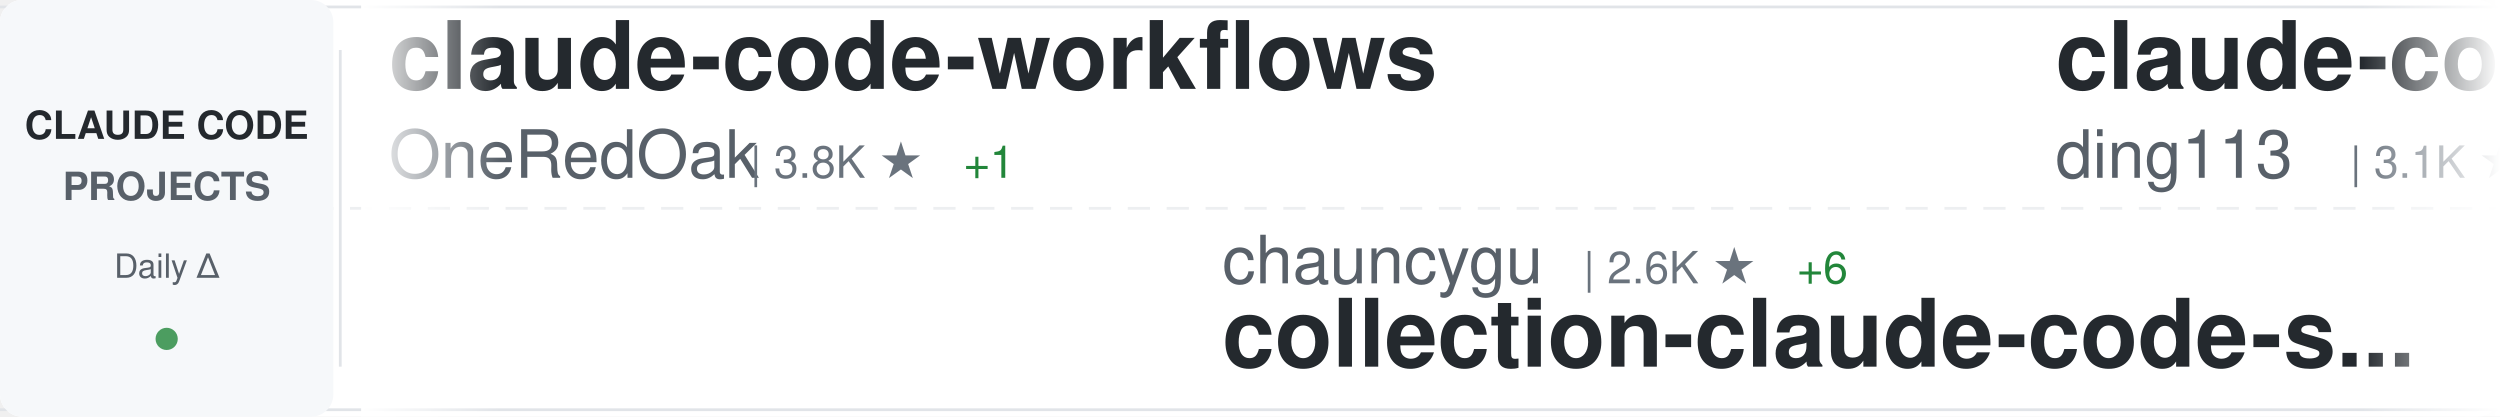
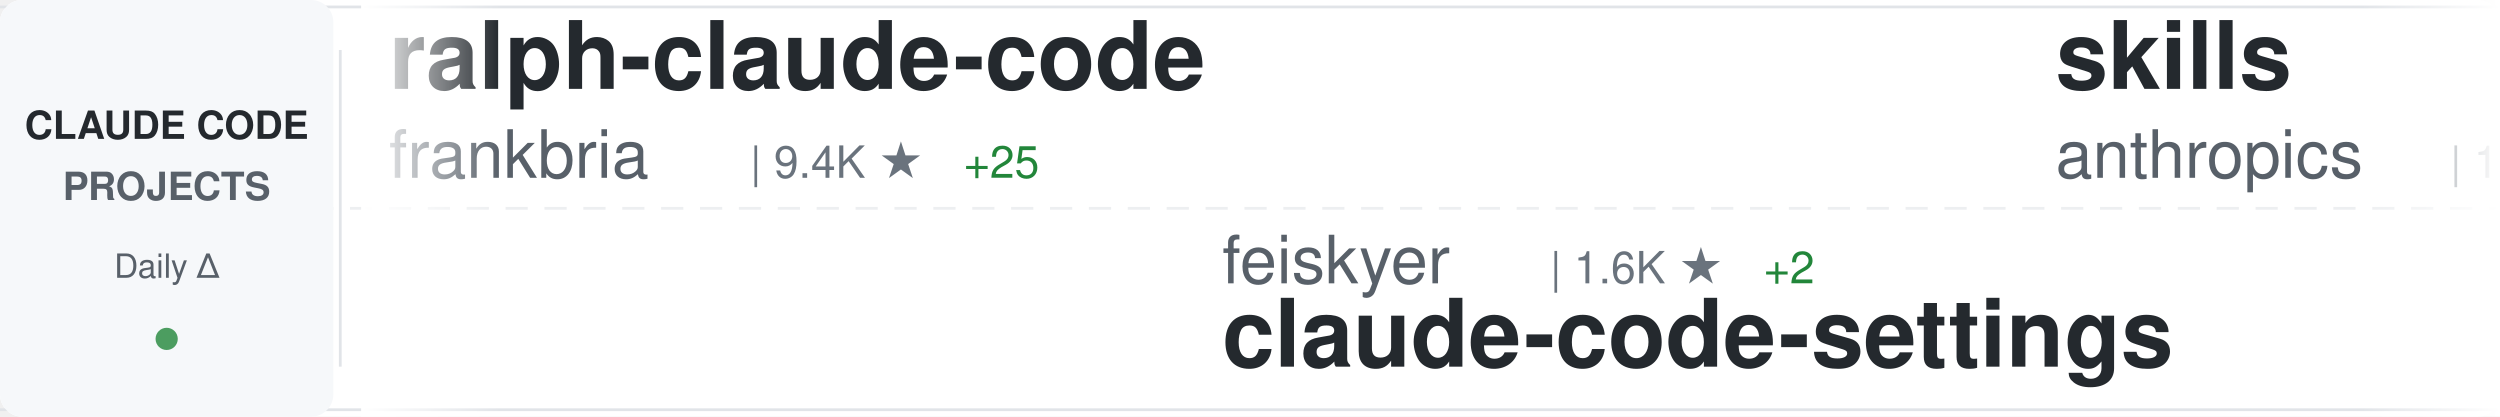
<svg xmlns="http://www.w3.org/2000/svg" width="900" height="150">
  <defs>
    <linearGradient id="awesomeLeftFade" x1="0%" y1="0%" x2="100%" y2="0%">
      <stop offset="0%" style="stop-color:#ffffff;stop-opacity:1" />
      <stop offset="100%" style="stop-color:#ffffff;stop-opacity:0" />
    </linearGradient>
    <linearGradient id="awesomeRightFade" x1="0%" y1="0%" x2="100%" y2="0%">
      <stop offset="0%" style="stop-color:#ffffff;stop-opacity:0" />
      <stop offset="100%" style="stop-color:#ffffff;stop-opacity:1" />
    </linearGradient>
  </defs>
  <rect width="900" height="150" fill="#ffffff" rx="8" />
  <rect x="0" y="2" width="900" height="1" fill="#e1e4e8" />
  <rect x="0" y="147" width="900" height="1" fill="#e1e4e8" />
  <line x1="0" y1="75" x2="900" y2="75" stroke="#e1e4e8" stroke-width="1" stroke-dasharray="8 6" opacity="0.6" />
  <rect x="0" y="0" width="120" height="150" fill="#f6f8fa" rx="8" />
  <text x="60" y="50" font-family="-apple-system, BlinkMacSystemFont, 'Segoe UI', Helvetica, Arial, sans-serif" font-size="14" font-weight="600" fill="#24292e" text-anchor="middle">CLAUDE CODE</text>
  <text x="60" y="72" font-family="-apple-system, BlinkMacSystemFont, 'Segoe UI', Helvetica, Arial, sans-serif" font-size="14" font-weight="600" fill="#586069" text-anchor="middle">PROJECTS</text>
  <text x="60" y="100" font-family="-apple-system, BlinkMacSystemFont, 'Segoe UI', Helvetica, Arial, sans-serif" font-size="12" font-weight="500" fill="#586069" text-anchor="middle">Daily Δ</text>
  <circle cx="60" cy="122" r="4" fill="#22863a" opacity="0.8" />
  <rect x="122" y="18" width="1" height="114" fill="#e1e4e8" />
  <clipPath id="awesomeTickerClip">
    <rect x="130" y="0" width="770" height="150" />
  </clipPath>
  <g clip-path="url(#awesomeTickerClip)">
    <g id="awesomeTickerItems">
      <animateTransform attributeName="transform" attributeType="XML" type="translate" from="0 0" to="-3000 0" dur="54s" repeatCount="indefinite" />
      <g transform="translate(0, 0)">
-         <text x="140" y="32" font-family="-apple-system, BlinkMacSystemFont, 'Segoe UI', Helvetica, Arial, sans-serif" font-size="34" font-weight="600" fill="#24292e">claude-code-workflows</text>
-         <text x="140" y="64" font-family="-apple-system, BlinkMacSystemFont, 'Segoe UI', Helvetica, Arial, sans-serif" font-size="24" font-weight="400" fill="#586069">OneRedOak</text>
-         <text x="270" y="64" font-family="-apple-system, BlinkMacSystemFont, 'Segoe UI', Helvetica, Arial, sans-serif" font-size="16" font-weight="500" fill="#6a737d">| 3.8K ★</text>
-         <text x="347" y="64" font-family="-apple-system, BlinkMacSystemFont, 'Segoe UI', Helvetica, Arial, sans-serif" font-size="16" font-weight="500" fill="#22863a"> +1</text>
+         <text x="140" y="32" font-family="-apple-system, BlinkMacSystemFont, 'Segoe UI', Helvetica, Arial, sans-serif" font-size="34" font-weight="600" fill="#24292e">ralph-claude-code</text>
+         <text x="140" y="64" font-family="-apple-system, BlinkMacSystemFont, 'Segoe UI', Helvetica, Arial, sans-serif" font-size="24" font-weight="400" fill="#586069">frankbria</text>
+         <text x="270" y="64" font-family="-apple-system, BlinkMacSystemFont, 'Segoe UI', Helvetica, Arial, sans-serif" font-size="16" font-weight="500" fill="#6a737d">| 9.4K ★</text>
+         <text x="347" y="64" font-family="-apple-system, BlinkMacSystemFont, 'Segoe UI', Helvetica, Arial, sans-serif" font-size="16" font-weight="500" fill="#22863a"> +25</text>
      </g>
      <g transform="translate(300, 0)">
-         <text x="140" y="102" font-family="-apple-system, BlinkMacSystemFont, 'Segoe UI', Helvetica, Arial, sans-serif" font-size="24" font-weight="400" fill="#586069">chauncygu</text>
-         <text x="270" y="102" font-family="-apple-system, BlinkMacSystemFont, 'Segoe UI', Helvetica, Arial, sans-serif" font-size="16" font-weight="500" fill="#6a737d">| 2.6K ★</text>
-         <text x="347" y="102" font-family="-apple-system, BlinkMacSystemFont, 'Segoe UI', Helvetica, Arial, sans-serif" font-size="16" font-weight="500" fill="#22863a"> +6</text>
-         <text x="140" y="132" font-family="-apple-system, BlinkMacSystemFont, 'Segoe UI', Helvetica, Arial, sans-serif" font-size="34" font-weight="600" fill="#24292e">collection-claude-code-s...</text>
+         <text x="140" y="102" font-family="-apple-system, BlinkMacSystemFont, 'Segoe UI', Helvetica, Arial, sans-serif" font-size="24" font-weight="400" fill="#586069">feiskyer</text>
+         <text x="258" y="102" font-family="-apple-system, BlinkMacSystemFont, 'Segoe UI', Helvetica, Arial, sans-serif" font-size="16" font-weight="500" fill="#6a737d">| 1.6K ★</text>
+         <text x="335" y="102" font-family="-apple-system, BlinkMacSystemFont, 'Segoe UI', Helvetica, Arial, sans-serif" font-size="16" font-weight="500" fill="#22863a"> +2</text>
+         <text x="140" y="132" font-family="-apple-system, BlinkMacSystemFont, 'Segoe UI', Helvetica, Arial, sans-serif" font-size="34" font-weight="600" fill="#24292e">claude-code-settings</text>
      </g>
      <g transform="translate(600, 0)">
-         <text x="140" y="32" font-family="-apple-system, BlinkMacSystemFont, 'Segoe UI', Helvetica, Arial, sans-serif" font-size="34" font-weight="600" fill="#24292e">claude-code-hub</text>
-         <text x="140" y="64" font-family="-apple-system, BlinkMacSystemFont, 'Segoe UI', Helvetica, Arial, sans-serif" font-size="24" font-weight="400" fill="#586069">ding113</text>
-         <text x="246" y="64" font-family="-apple-system, BlinkMacSystemFont, 'Segoe UI', Helvetica, Arial, sans-serif" font-size="16" font-weight="500" fill="#6a737d">| 3.1K ★</text>
-         <text x="323" y="64" font-family="-apple-system, BlinkMacSystemFont, 'Segoe UI', Helvetica, Arial, sans-serif" font-size="16" font-weight="500" fill="#22863a"> +14</text>
+         <text x="140" y="32" font-family="-apple-system, BlinkMacSystemFont, 'Segoe UI', Helvetica, Arial, sans-serif" font-size="34" font-weight="600" fill="#24292e">skills</text>
+         <text x="140" y="64" font-family="-apple-system, BlinkMacSystemFont, 'Segoe UI', Helvetica, Arial, sans-serif" font-size="24" font-weight="400" fill="#586069">anthropics</text>
+         <text x="282" y="64" font-family="-apple-system, BlinkMacSystemFont, 'Segoe UI', Helvetica, Arial, sans-serif" font-size="16" font-weight="500" fill="#6a737d">| 152.4K ★</text>
+         <text x="377" y="64" font-family="-apple-system, BlinkMacSystemFont, 'Segoe UI', Helvetica, Arial, sans-serif" font-size="16" font-weight="500" fill="#22863a"> +458</text>
      </g>
      <g transform="translate(900, 0)">
-         <text x="140" y="102" font-family="-apple-system, BlinkMacSystemFont, 'Segoe UI', Helvetica, Arial, sans-serif" font-size="24" font-weight="400" fill="#586069">T-Lab-CUHKSZ</text>
-         <text x="306" y="102" font-family="-apple-system, BlinkMacSystemFont, 'Segoe UI', Helvetica, Arial, sans-serif" font-size="16" font-weight="500" fill="#6a737d">| 318 ★</text>
-         <text x="374" y="102" font-family="-apple-system, BlinkMacSystemFont, 'Segoe UI', Helvetica, Arial, sans-serif" font-size="16" font-weight="500" fill="#22863a"> +1</text>
+         <text x="140" y="102" font-family="-apple-system, BlinkMacSystemFont, 'Segoe UI', Helvetica, Arial, sans-serif" font-size="24" font-weight="400" fill="#586069">freestylefly</text>
+         <text x="306" y="102" font-family="-apple-system, BlinkMacSystemFont, 'Segoe UI', Helvetica, Arial, sans-serif" font-size="16" font-weight="500" fill="#6a737d">| 126 ★</text>
        <text x="140" y="132" font-family="-apple-system, BlinkMacSystemFont, 'Segoe UI', Helvetica, Arial, sans-serif" font-size="34" font-weight="600" fill="#24292e">claude-code</text>
      </g>
      <g transform="translate(1200, 0)">
-         <text x="140" y="32" font-family="-apple-system, BlinkMacSystemFont, 'Segoe UI', Helvetica, Arial, sans-serif" font-size="34" font-weight="600" fill="#24292e">claude-code-tips</text>
-         <text x="140" y="64" font-family="-apple-system, BlinkMacSystemFont, 'Segoe UI', Helvetica, Arial, sans-serif" font-size="24" font-weight="400" fill="#586069">ykdojo</text>
-         <text x="234" y="64" font-family="-apple-system, BlinkMacSystemFont, 'Segoe UI', Helvetica, Arial, sans-serif" font-size="16" font-weight="500" fill="#6a737d">| 8.8K ★</text>
-         <text x="311" y="64" font-family="-apple-system, BlinkMacSystemFont, 'Segoe UI', Helvetica, Arial, sans-serif" font-size="16" font-weight="500" fill="#22863a"> +23</text>
+         <text x="140" y="32" font-family="-apple-system, BlinkMacSystemFont, 'Segoe UI', Helvetica, Arial, sans-serif" font-size="34" font-weight="600" fill="#24292e">claude-code-from-source</text>
+         <text x="140" y="64" font-family="-apple-system, BlinkMacSystemFont, 'Segoe UI', Helvetica, Arial, sans-serif" font-size="24" font-weight="400" fill="#586069">alejandrobalderas</text>
+         <text x="366" y="64" font-family="-apple-system, BlinkMacSystemFont, 'Segoe UI', Helvetica, Arial, sans-serif" font-size="16" font-weight="500" fill="#6a737d">| 2.2K ★</text>
+         <text x="443" y="64" font-family="-apple-system, BlinkMacSystemFont, 'Segoe UI', Helvetica, Arial, sans-serif" font-size="16" font-weight="500" fill="#22863a"> +21</text>
      </g>
      <g transform="translate(1500, 0)">
-         <text x="140" y="102" font-family="-apple-system, BlinkMacSystemFont, 'Segoe UI', Helvetica, Arial, sans-serif" font-size="24" font-weight="400" fill="#586069">FlorianBruniaux</text>
-         <text x="342" y="102" font-family="-apple-system, BlinkMacSystemFont, 'Segoe UI', Helvetica, Arial, sans-serif" font-size="16" font-weight="500" fill="#6a737d">| 5.1K ★</text>
-         <text x="419" y="102" font-family="-apple-system, BlinkMacSystemFont, 'Segoe UI', Helvetica, Arial, sans-serif" font-size="16" font-weight="500" fill="#22863a"> +12</text>
-         <text x="140" y="132" font-family="-apple-system, BlinkMacSystemFont, 'Segoe UI', Helvetica, Arial, sans-serif" font-size="34" font-weight="600" fill="#24292e">claude-code-ultimate-gui...</text>
+         <text x="140" y="102" font-family="-apple-system, BlinkMacSystemFont, 'Segoe UI', Helvetica, Arial, sans-serif" font-size="24" font-weight="400" fill="#586069">chauncygu</text>
+         <text x="270" y="102" font-family="-apple-system, BlinkMacSystemFont, 'Segoe UI', Helvetica, Arial, sans-serif" font-size="16" font-weight="500" fill="#6a737d">| 2.6K ★</text>
+         <text x="347" y="102" font-family="-apple-system, BlinkMacSystemFont, 'Segoe UI', Helvetica, Arial, sans-serif" font-size="16" font-weight="500" fill="#22863a"> +7</text>
+         <text x="140" y="132" font-family="-apple-system, BlinkMacSystemFont, 'Segoe UI', Helvetica, Arial, sans-serif" font-size="34" font-weight="600" fill="#24292e">collection-claude-code-s...</text>
      </g>
      <g transform="translate(1800, 0)">
-         <text x="140" y="32" font-family="-apple-system, BlinkMacSystemFont, 'Segoe UI', Helvetica, Arial, sans-serif" font-size="34" font-weight="600" fill="#24292e">claude-code-guide</text>
-         <text x="140" y="64" font-family="-apple-system, BlinkMacSystemFont, 'Segoe UI', Helvetica, Arial, sans-serif" font-size="24" font-weight="400" fill="#586069">Cranot</text>
-         <text x="234" y="64" font-family="-apple-system, BlinkMacSystemFont, 'Segoe UI', Helvetica, Arial, sans-serif" font-size="16" font-weight="500" fill="#6a737d">| 2.8K ★</text>
+         <text x="140" y="32" font-family="-apple-system, BlinkMacSystemFont, 'Segoe UI', Helvetica, Arial, sans-serif" font-size="34" font-weight="600" fill="#24292e">claude-code-proxy</text>
+         <text x="140" y="64" font-family="-apple-system, BlinkMacSystemFont, 'Segoe UI', Helvetica, Arial, sans-serif" font-size="24" font-weight="400" fill="#586069">1rgs</text>
+         <text x="210" y="64" font-family="-apple-system, BlinkMacSystemFont, 'Segoe UI', Helvetica, Arial, sans-serif" font-size="16" font-weight="500" fill="#6a737d">| 3.6K ★</text>
+         <text x="287" y="64" font-family="-apple-system, BlinkMacSystemFont, 'Segoe UI', Helvetica, Arial, sans-serif" font-size="16" font-weight="500" fill="#22863a"> +4</text>
      </g>
      <g transform="translate(2100, 0)">
-         <text x="140" y="102" font-family="-apple-system, BlinkMacSystemFont, 'Segoe UI', Helvetica, Arial, sans-serif" font-size="24" font-weight="400" fill="#586069">darcyegb</text>
-         <text x="258" y="102" font-family="-apple-system, BlinkMacSystemFont, 'Segoe UI', Helvetica, Arial, sans-serif" font-size="16" font-weight="500" fill="#6a737d">| 729 ★</text>
-         <text x="326" y="102" font-family="-apple-system, BlinkMacSystemFont, 'Segoe UI', Helvetica, Arial, sans-serif" font-size="16" font-weight="500" fill="#22863a"> +1</text>
-         <text x="140" y="132" font-family="-apple-system, BlinkMacSystemFont, 'Segoe UI', Helvetica, Arial, sans-serif" font-size="34" font-weight="600" fill="#24292e">ClaudeCodeAgents</text>
+         <text x="140" y="102" font-family="-apple-system, BlinkMacSystemFont, 'Segoe UI', Helvetica, Arial, sans-serif" font-size="24" font-weight="400" fill="#586069">anthropics</text>
+         <text x="282" y="102" font-family="-apple-system, BlinkMacSystemFont, 'Segoe UI', Helvetica, Arial, sans-serif" font-size="16" font-weight="500" fill="#6a737d">| 8.1K ★</text>
+         <text x="359" y="102" font-family="-apple-system, BlinkMacSystemFont, 'Segoe UI', Helvetica, Arial, sans-serif" font-size="16" font-weight="500" fill="#22863a"> +10</text>
+         <text x="140" y="132" font-family="-apple-system, BlinkMacSystemFont, 'Segoe UI', Helvetica, Arial, sans-serif" font-size="34" font-weight="600" fill="#24292e">claude-code-action</text>
      </g>
      <g transform="translate(2400, 0)">
-         <text x="140" y="32" font-family="-apple-system, BlinkMacSystemFont, 'Segoe UI', Helvetica, Arial, sans-serif" font-size="34" font-weight="600" fill="#24292e">claude-code</text>
-         <text x="140" y="64" font-family="-apple-system, BlinkMacSystemFont, 'Segoe UI', Helvetica, Arial, sans-serif" font-size="24" font-weight="400" fill="#586069">RishabhK103</text>
-         <text x="294" y="64" font-family="-apple-system, BlinkMacSystemFont, 'Segoe UI', Helvetica, Arial, sans-serif" font-size="16" font-weight="500" fill="#6a737d">| 90 ★</text>
+         <text x="140" y="32" font-family="-apple-system, BlinkMacSystemFont, 'Segoe UI', Helvetica, Arial, sans-serif" font-size="34" font-weight="600" fill="#24292e">edmunds-claude-code</text>
+         <text x="140" y="64" font-family="-apple-system, BlinkMacSystemFont, 'Segoe UI', Helvetica, Arial, sans-serif" font-size="24" font-weight="400" fill="#586069">edmund-io</text>
+         <text x="270" y="64" font-family="-apple-system, BlinkMacSystemFont, 'Segoe UI', Helvetica, Arial, sans-serif" font-size="16" font-weight="500" fill="#6a737d">| 1.5K ★</text>
+         <text x="347" y="64" font-family="-apple-system, BlinkMacSystemFont, 'Segoe UI', Helvetica, Arial, sans-serif" font-size="16" font-weight="500" fill="#22863a"> +3</text>
      </g>
      <g transform="translate(2700, 0)">
-         <text x="140" y="102" font-family="-apple-system, BlinkMacSystemFont, 'Segoe UI', Helvetica, Arial, sans-serif" font-size="24" font-weight="400" fill="#586069">Donchitos</text>
-         <text x="270" y="102" font-family="-apple-system, BlinkMacSystemFont, 'Segoe UI', Helvetica, Arial, sans-serif" font-size="16" font-weight="500" fill="#6a737d">| 21.9K ★</text>
-         <text x="356" y="102" font-family="-apple-system, BlinkMacSystemFont, 'Segoe UI', Helvetica, Arial, sans-serif" font-size="16" font-weight="500" fill="#22863a"> +77</text>
-         <text x="140" y="132" font-family="-apple-system, BlinkMacSystemFont, 'Segoe UI', Helvetica, Arial, sans-serif" font-size="34" font-weight="600" fill="#24292e">Claude-Code-Game-Studios</text>
+         <text x="140" y="102" font-family="-apple-system, BlinkMacSystemFont, 'Segoe UI', Helvetica, Arial, sans-serif" font-size="24" font-weight="400" fill="#586069">zebbern</text>
+         <text x="246" y="102" font-family="-apple-system, BlinkMacSystemFont, 'Segoe UI', Helvetica, Arial, sans-serif" font-size="16" font-weight="500" fill="#6a737d">| 4.3K ★</text>
+         <text x="323" y="102" font-family="-apple-system, BlinkMacSystemFont, 'Segoe UI', Helvetica, Arial, sans-serif" font-size="16" font-weight="500" fill="#22863a"> +8</text>
+         <text x="140" y="132" font-family="-apple-system, BlinkMacSystemFont, 'Segoe UI', Helvetica, Arial, sans-serif" font-size="34" font-weight="600" fill="#24292e">claude-code-guide</text>
      </g>
      <g transform="translate(3000, 0)">
-         <text x="140" y="32" font-family="-apple-system, BlinkMacSystemFont, 'Segoe UI', Helvetica, Arial, sans-serif" font-size="34" font-weight="600" fill="#24292e">claude-code-workflows</text>
-         <text x="140" y="64" font-family="-apple-system, BlinkMacSystemFont, 'Segoe UI', Helvetica, Arial, sans-serif" font-size="24" font-weight="400" fill="#586069">OneRedOak</text>
-         <text x="270" y="64" font-family="-apple-system, BlinkMacSystemFont, 'Segoe UI', Helvetica, Arial, sans-serif" font-size="16" font-weight="500" fill="#6a737d">| 3.8K ★</text>
-         <text x="347" y="64" font-family="-apple-system, BlinkMacSystemFont, 'Segoe UI', Helvetica, Arial, sans-serif" font-size="16" font-weight="500" fill="#22863a"> +1</text>
+         <text x="140" y="32" font-family="-apple-system, BlinkMacSystemFont, 'Segoe UI', Helvetica, Arial, sans-serif" font-size="34" font-weight="600" fill="#24292e">ralph-claude-code</text>
+         <text x="140" y="64" font-family="-apple-system, BlinkMacSystemFont, 'Segoe UI', Helvetica, Arial, sans-serif" font-size="24" font-weight="400" fill="#586069">frankbria</text>
+         <text x="270" y="64" font-family="-apple-system, BlinkMacSystemFont, 'Segoe UI', Helvetica, Arial, sans-serif" font-size="16" font-weight="500" fill="#6a737d">| 9.4K ★</text>
+         <text x="347" y="64" font-family="-apple-system, BlinkMacSystemFont, 'Segoe UI', Helvetica, Arial, sans-serif" font-size="16" font-weight="500" fill="#22863a"> +25</text>
      </g>
      <g transform="translate(3300, 0)">
-         <text x="140" y="102" font-family="-apple-system, BlinkMacSystemFont, 'Segoe UI', Helvetica, Arial, sans-serif" font-size="24" font-weight="400" fill="#586069">chauncygu</text>
-         <text x="270" y="102" font-family="-apple-system, BlinkMacSystemFont, 'Segoe UI', Helvetica, Arial, sans-serif" font-size="16" font-weight="500" fill="#6a737d">| 2.6K ★</text>
-         <text x="347" y="102" font-family="-apple-system, BlinkMacSystemFont, 'Segoe UI', Helvetica, Arial, sans-serif" font-size="16" font-weight="500" fill="#22863a"> +6</text>
-         <text x="140" y="132" font-family="-apple-system, BlinkMacSystemFont, 'Segoe UI', Helvetica, Arial, sans-serif" font-size="34" font-weight="600" fill="#24292e">collection-claude-code-s...</text>
+         <text x="140" y="102" font-family="-apple-system, BlinkMacSystemFont, 'Segoe UI', Helvetica, Arial, sans-serif" font-size="24" font-weight="400" fill="#586069">feiskyer</text>
+         <text x="258" y="102" font-family="-apple-system, BlinkMacSystemFont, 'Segoe UI', Helvetica, Arial, sans-serif" font-size="16" font-weight="500" fill="#6a737d">| 1.6K ★</text>
+         <text x="335" y="102" font-family="-apple-system, BlinkMacSystemFont, 'Segoe UI', Helvetica, Arial, sans-serif" font-size="16" font-weight="500" fill="#22863a"> +2</text>
+         <text x="140" y="132" font-family="-apple-system, BlinkMacSystemFont, 'Segoe UI', Helvetica, Arial, sans-serif" font-size="34" font-weight="600" fill="#24292e">claude-code-settings</text>
      </g>
      <g transform="translate(3600, 0)">
-         <text x="140" y="32" font-family="-apple-system, BlinkMacSystemFont, 'Segoe UI', Helvetica, Arial, sans-serif" font-size="34" font-weight="600" fill="#24292e">claude-code-hub</text>
-         <text x="140" y="64" font-family="-apple-system, BlinkMacSystemFont, 'Segoe UI', Helvetica, Arial, sans-serif" font-size="24" font-weight="400" fill="#586069">ding113</text>
-         <text x="246" y="64" font-family="-apple-system, BlinkMacSystemFont, 'Segoe UI', Helvetica, Arial, sans-serif" font-size="16" font-weight="500" fill="#6a737d">| 3.1K ★</text>
-         <text x="323" y="64" font-family="-apple-system, BlinkMacSystemFont, 'Segoe UI', Helvetica, Arial, sans-serif" font-size="16" font-weight="500" fill="#22863a"> +14</text>
+         <text x="140" y="32" font-family="-apple-system, BlinkMacSystemFont, 'Segoe UI', Helvetica, Arial, sans-serif" font-size="34" font-weight="600" fill="#24292e">skills</text>
+         <text x="140" y="64" font-family="-apple-system, BlinkMacSystemFont, 'Segoe UI', Helvetica, Arial, sans-serif" font-size="24" font-weight="400" fill="#586069">anthropics</text>
+         <text x="282" y="64" font-family="-apple-system, BlinkMacSystemFont, 'Segoe UI', Helvetica, Arial, sans-serif" font-size="16" font-weight="500" fill="#6a737d">| 152.4K ★</text>
+         <text x="377" y="64" font-family="-apple-system, BlinkMacSystemFont, 'Segoe UI', Helvetica, Arial, sans-serif" font-size="16" font-weight="500" fill="#22863a"> +458</text>
      </g>
      <g transform="translate(3900, 0)">
-         <text x="140" y="102" font-family="-apple-system, BlinkMacSystemFont, 'Segoe UI', Helvetica, Arial, sans-serif" font-size="24" font-weight="400" fill="#586069">T-Lab-CUHKSZ</text>
-         <text x="306" y="102" font-family="-apple-system, BlinkMacSystemFont, 'Segoe UI', Helvetica, Arial, sans-serif" font-size="16" font-weight="500" fill="#6a737d">| 318 ★</text>
-         <text x="374" y="102" font-family="-apple-system, BlinkMacSystemFont, 'Segoe UI', Helvetica, Arial, sans-serif" font-size="16" font-weight="500" fill="#22863a"> +1</text>
+         <text x="140" y="102" font-family="-apple-system, BlinkMacSystemFont, 'Segoe UI', Helvetica, Arial, sans-serif" font-size="24" font-weight="400" fill="#586069">freestylefly</text>
+         <text x="306" y="102" font-family="-apple-system, BlinkMacSystemFont, 'Segoe UI', Helvetica, Arial, sans-serif" font-size="16" font-weight="500" fill="#6a737d">| 126 ★</text>
        <text x="140" y="132" font-family="-apple-system, BlinkMacSystemFont, 'Segoe UI', Helvetica, Arial, sans-serif" font-size="34" font-weight="600" fill="#24292e">claude-code</text>
      </g>
    </g>
  </g>
  <rect x="130" y="0" width="50" height="150" fill="url(#awesomeLeftFade)" />
  <rect x="850" y="0" width="50" height="150" fill="url(#awesomeRightFade)" />
</svg>
